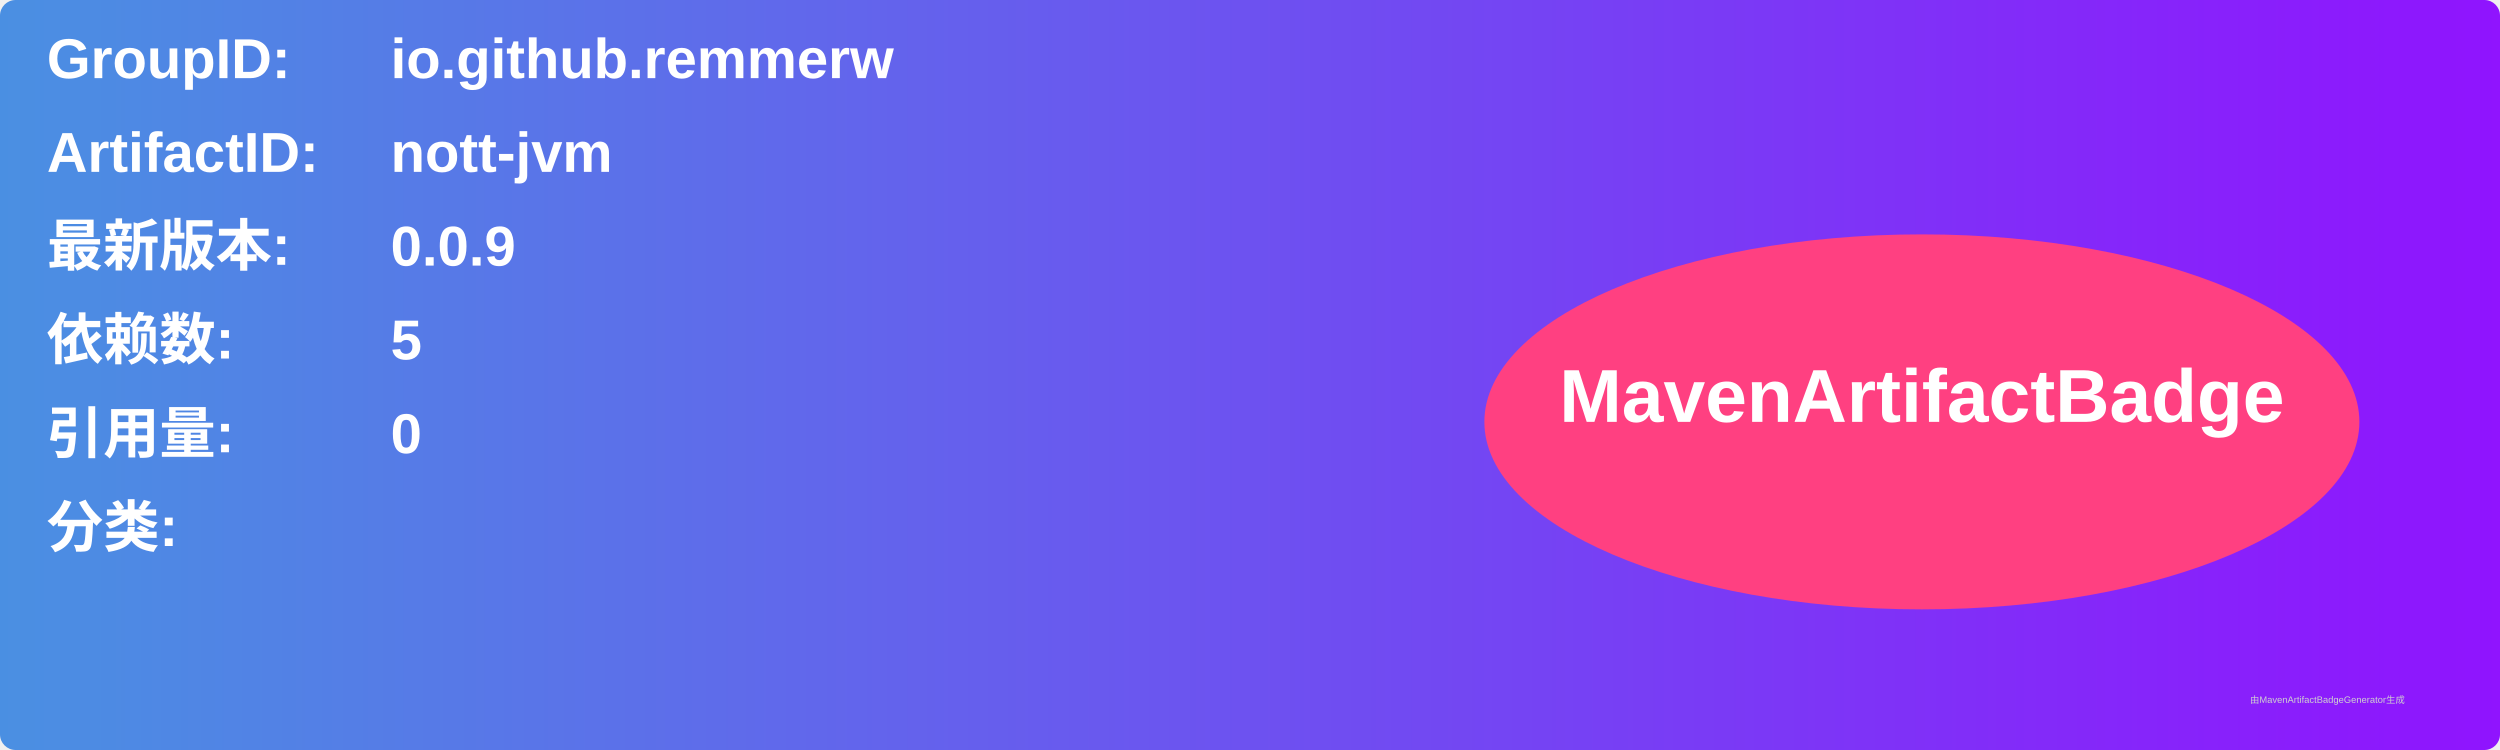
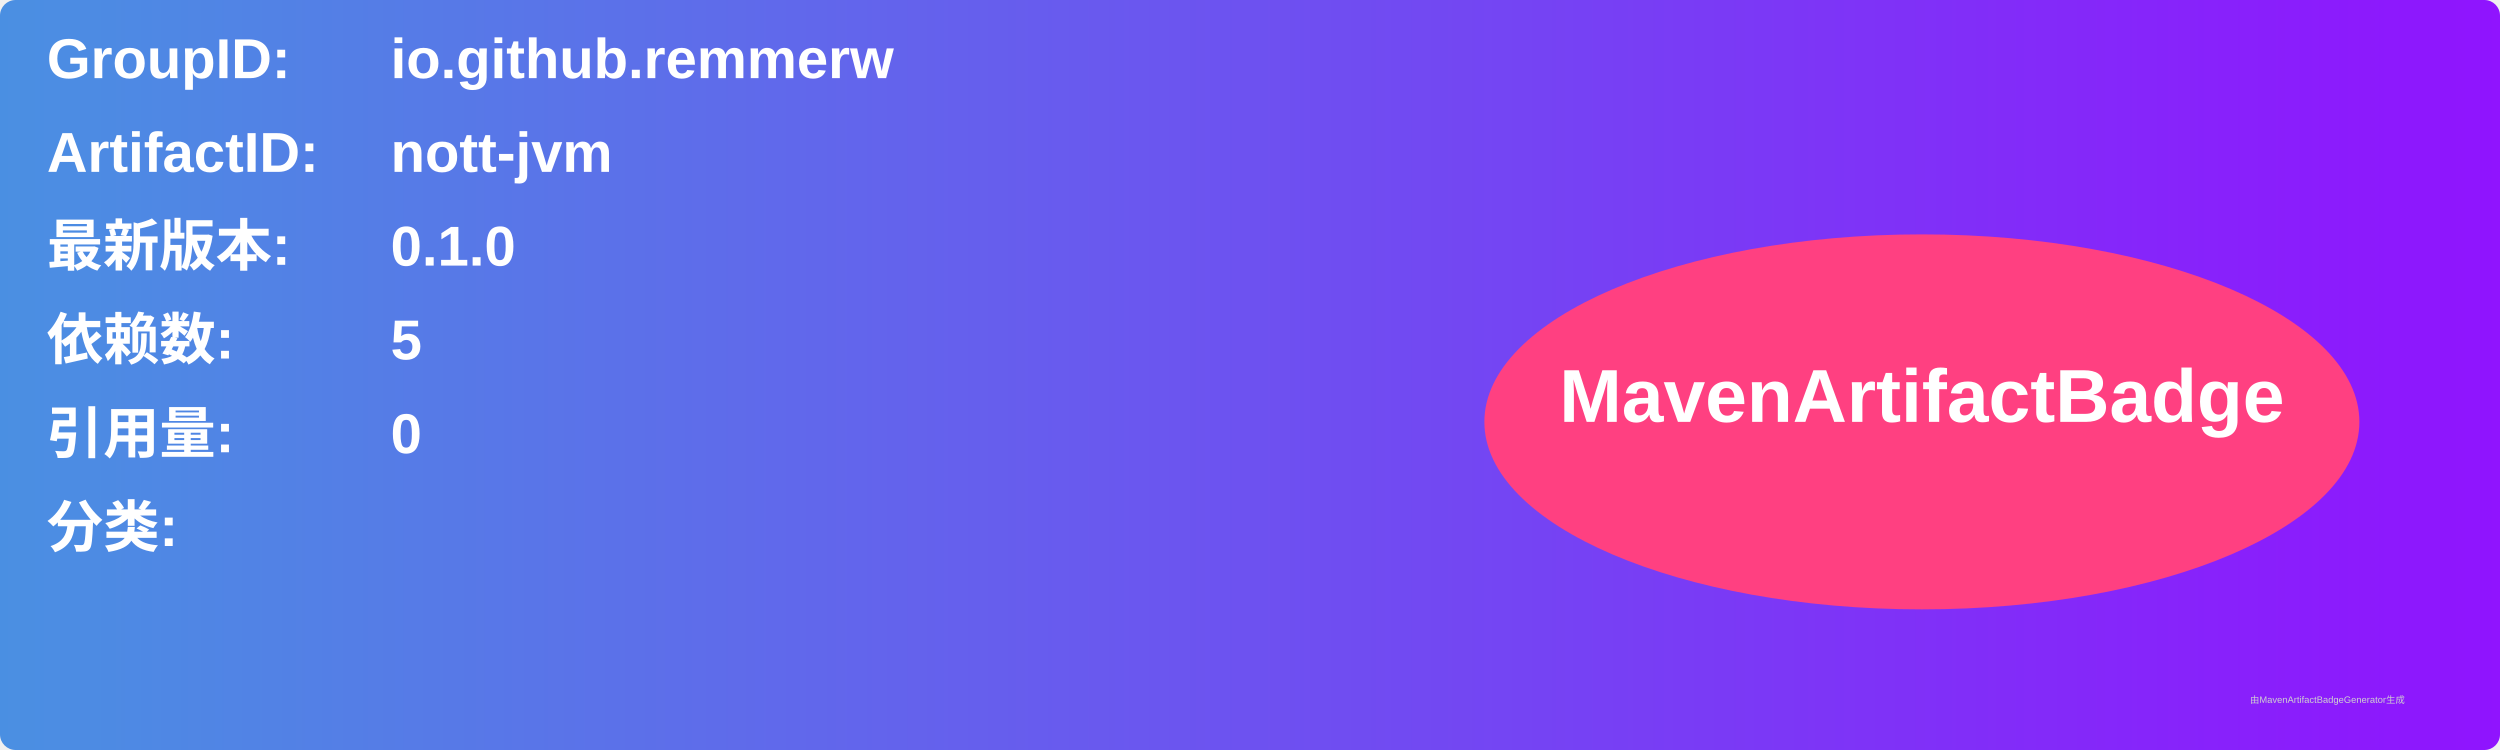
<svg xmlns="http://www.w3.org/2000/svg" width="800" height="240" viewBox="0 0 800 240">
  <linearGradient id="grad" x1="0%" y1="0%" x2="100%" y2="0%">
    <stop offset="0%" stop-color="#4a90e2" />
    <stop offset="100%" stop-color="#9013fe" />
  </linearGradient>
  <rect width="100%" height="100%" rx="5" ry="5" fill="url(#grad)" />
  <g transform="translate(15, 15)">
    <text x="0" y="10" font-family="Arial" font-size="18" fill="white" font-weight="bold" width="260">GroupID:</text>
    <text x="110" y="10" font-family="Arial" font-size="18" fill="white" font-weight="bold" width="460">io.github.remmerw</text>
    <text x="0" y="40" font-family="Arial" font-size="18" fill="white" font-weight="bold" width="260">ArtifactID:</text>
    <text x="110" y="40" font-family="Arial" font-size="18" fill="white" font-weight="bold" width="460">nott-jvm</text>
    <text x="0" y="70" font-family="Arial" font-size="18" fill="white" font-weight="bold">最新版本:</text>
    <text x="110" y="70" font-family="Arial" font-size="18" fill="white" font-weight="bold">
-       <tspan font-weight="bold">0.0.9</tspan>
+       <tspan font-weight="bold">0.1.0</tspan>
    </text>
    <text x="0" y="100" font-family="Arial" font-size="18" fill="white" font-weight="bold">依赖数: </text>
    <text x="110" y="100" font-family="Arial" font-size="18" fill="white">
      <tspan font-weight="bold">5</tspan>
    </text>
    <text x="0" y="130" font-family="Arial" font-size="18" fill="white" font-weight="bold">引用量: </text>
    <text x="110" y="130" font-family="Arial" font-size="18" fill="white">
      <tspan font-weight="bold">0</tspan>
    </text>
    <text x="0" y="160" font-family="Arial" font-size="18" fill="white" font-weight="bold">分类:</text>
    <text x="10" y="190" font-family="Arial" font-size="10" fill="white">
      <tspan font-weight="bold" />
    </text>
    <ellipse cx="600" cy="120" rx="140" ry="60" fill="#ff4081" />
    <text x="600" y="120" text-anchor="middle" font-family="Arial" font-size="24" fill="white" font-weight="bold">MavenArtifactBadge</text>
  </g>
  <text x="720" y="225" font-family="Arial" font-size="3" fill="#d0d0d0">由MavenArtifactBadgeGenerator生成</text>
</svg>
